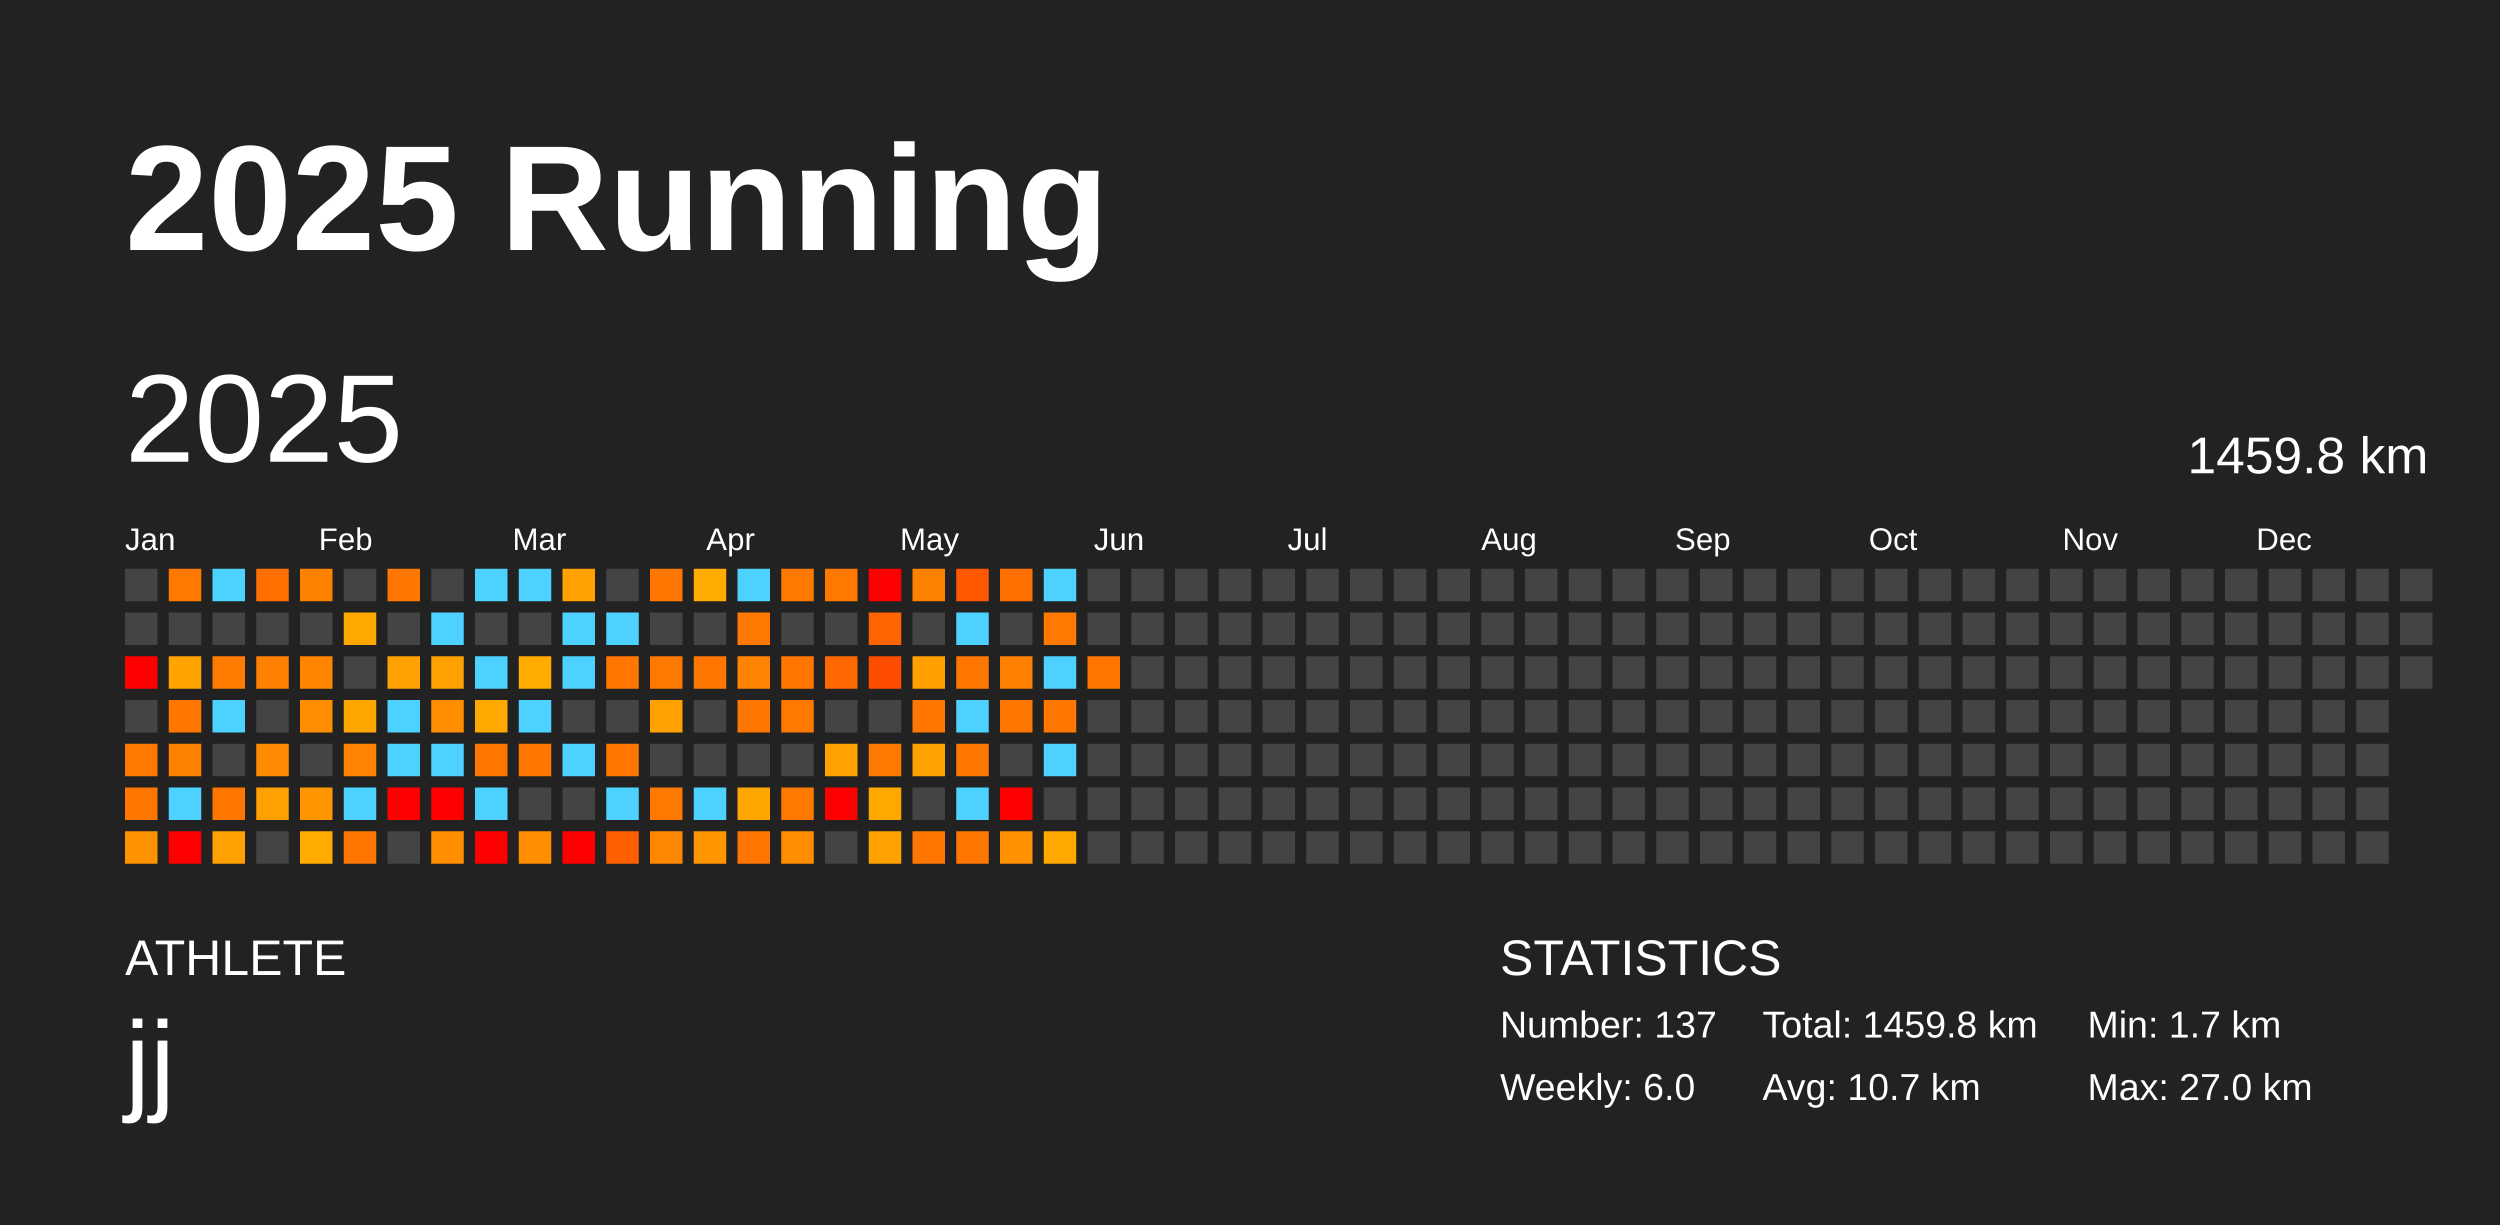
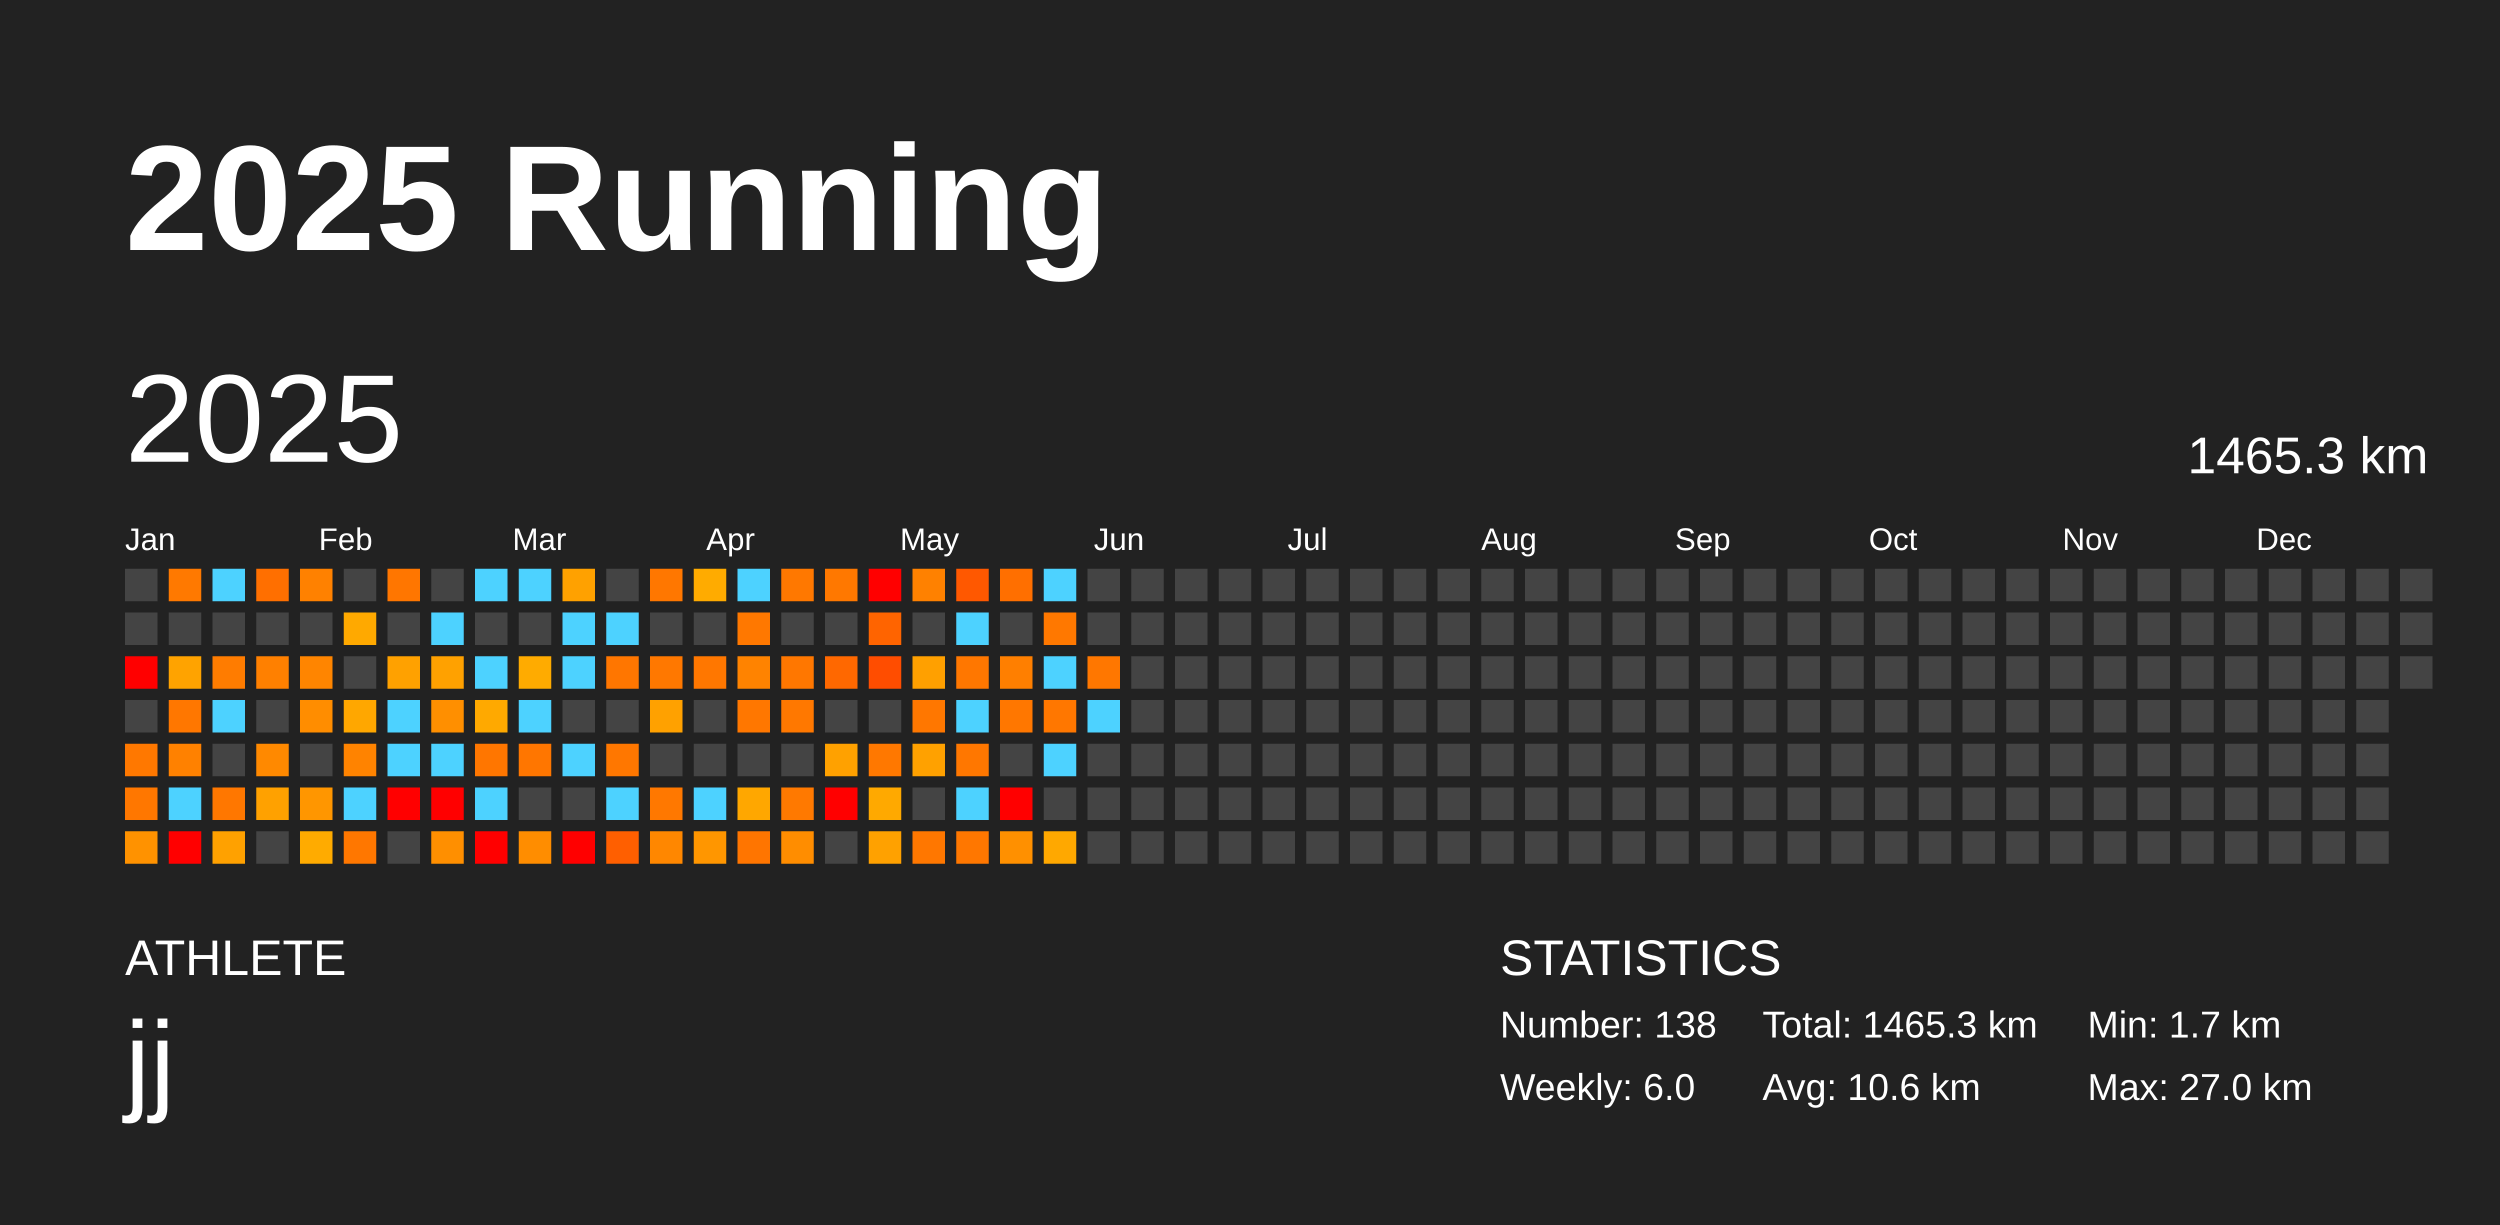
<svg xmlns="http://www.w3.org/2000/svg" baseProfile="full" height="98mm" version="1.1" viewBox="0,0,200,98" width="200mm">
  <defs />
  <rect fill="#222222" height="98" width="200" x="0" y="0" />
  <text fill="#FFFFFF" style="font-size:12px; font-family:Arial; font-weight:bold;" x="10" y="20">2025 Running</text>
  <text fill="#FFFFFF" style="font-size:4px; font-family:Arial" x="10" y="78">ATHLETE</text>
  <text fill="#FFFFFF" style="font-size:9px; font-family:Arial" x="10" y="88">jj</text>
  <text fill="#FFFFFF" style="font-size:4px; font-family:Arial" x="120" y="78">STATISTICS</text>
-   <text fill="#FFFFFF" style="font-size:3px; font-family:Arial" x="120" y="83">Number: 137</text>
+   <text fill="#FFFFFF" style="font-size:3px; font-family:Arial" x="120" y="83">Number: 138</text>
  <text fill="#FFFFFF" style="font-size:3px; font-family:Arial" x="120" y="88">Weekly: 6.0</text>
-   <text fill="#FFFFFF" style="font-size:3px; font-family:Arial" x="141" y="83">Total: 1459.8 km</text>
-   <text fill="#FFFFFF" style="font-size:3px; font-family:Arial" x="141" y="88">Avg: 10.7 km</text>
+   <text fill="#FFFFFF" style="font-size:3px; font-family:Arial" x="141" y="83">Total: 1465.3 km</text>
+   <text fill="#FFFFFF" style="font-size:3px; font-family:Arial" x="141" y="88">Avg: 10.6 km</text>
  <text fill="#FFFFFF" style="font-size:3px; font-family:Arial" x="167" y="83">Min: 1.7 km</text>
  <text fill="#FFFFFF" style="font-size:3px; font-family:Arial" x="167" y="88">Max: 27.0 km</text>
  <text dominant-baseline="hanging" fill="#FFFFFF" style="font-size:10.0px; font-family:Arial;" x="10" y="30">2025</text>
-   <text dominant-baseline="hanging" fill="#FFFFFF" style="font-size:4.125px; font-family:Arial;" x="175" y="35">1459.8 km</text>
+   <text dominant-baseline="hanging" fill="#FFFFFF" style="font-size:4.125px; font-family:Arial;" x="175" y="35">1465.3 km</text>
  <text fill="#FFFFFF" style="font-size:2.5px; font-family:Arial" x="10.0" y="44">Jan</text>
  <text fill="#FFFFFF" style="font-size:2.5px; font-family:Arial" x="25.5" y="44">Feb</text>
  <text fill="#FFFFFF" style="font-size:2.5px; font-family:Arial" x="41.0" y="44">Mar</text>
  <text fill="#FFFFFF" style="font-size:2.5px; font-family:Arial" x="56.5" y="44">Apr</text>
  <text fill="#FFFFFF" style="font-size:2.5px; font-family:Arial" x="72.0" y="44">May</text>
  <text fill="#FFFFFF" style="font-size:2.5px; font-family:Arial" x="87.5" y="44">Jun</text>
  <text fill="#FFFFFF" style="font-size:2.5px; font-family:Arial" x="103.0" y="44">Jul</text>
  <text fill="#FFFFFF" style="font-size:2.5px; font-family:Arial" x="118.5" y="44">Aug</text>
  <text fill="#FFFFFF" style="font-size:2.5px; font-family:Arial" x="134.0" y="44">Sep</text>
  <text fill="#FFFFFF" style="font-size:2.5px; font-family:Arial" x="149.5" y="44">Oct</text>
  <text fill="#FFFFFF" style="font-size:2.5px; font-family:Arial" x="165.0" y="44">Nov</text>
  <text fill="#FFFFFF" style="font-size:2.5px; font-family:Arial" x="180.5" y="44">Dec</text>
  <rect fill="#444444" height="2.6" width="2.6" x="10.0" y="45.5" />
  <rect fill="#444444" height="2.6" width="2.6" x="10.0" y="49.0" />
  <rect fill="red" height="2.6" width="2.6" x="10.0" y="52.5" />
  <rect fill="#444444" height="2.6" width="2.6" x="10.0" y="56.0" />
  <rect fill="#ff7800" height="2.6" width="2.6" x="10.0" y="59.5" />
  <rect fill="#ff7700" height="2.6" width="2.6" x="10.0" y="63.0" />
  <rect fill="#ff9200" height="2.6" width="2.6" x="10.0" y="66.5" />
  <rect fill="#ff7900" height="2.6" width="2.6" x="13.5" y="45.5" />
  <rect fill="#444444" height="2.6" width="2.6" x="13.5" y="49.0" />
  <rect fill="#ffa300" height="2.6" width="2.6" x="13.5" y="52.5" />
  <rect fill="#ff7700" height="2.6" width="2.6" x="13.5" y="56.0" />
  <rect fill="#ff8100" height="2.6" width="2.6" x="13.5" y="59.5" />
  <rect fill="#4dd2ff" height="2.6" width="2.6" x="13.5" y="63.0" />
  <rect fill="red" height="2.6" width="2.6" x="13.5" y="66.5" />
  <rect fill="#4dd2ff" height="2.6" width="2.6" x="17.0" y="45.5" />
  <rect fill="#444444" height="2.6" width="2.6" x="17.0" y="49.0" />
  <rect fill="#ff7c00" height="2.6" width="2.6" x="17.0" y="52.5" />
  <rect fill="#4dd2ff" height="2.6" width="2.6" x="17.0" y="56.0" />
  <rect fill="#444444" height="2.6" width="2.6" x="17.0" y="59.5" />
  <rect fill="#ff7700" height="2.6" width="2.6" x="17.0" y="63.0" />
  <rect fill="#ffa100" height="2.6" width="2.6" x="17.0" y="66.5" />
  <rect fill="#ff6f00" height="2.6" width="2.6" x="20.5" y="45.5" />
  <rect fill="#444444" height="2.6" width="2.6" x="20.5" y="49.0" />
  <rect fill="#ff8000" height="2.6" width="2.6" x="20.5" y="52.5" />
  <rect fill="#444444" height="2.6" width="2.6" x="20.5" y="56.0" />
  <rect fill="#ff8900" height="2.6" width="2.6" x="20.5" y="59.5" />
  <rect fill="#ffa100" height="2.6" width="2.6" x="20.5" y="63.0" />
  <rect fill="#444444" height="2.6" width="2.6" x="20.5" y="66.5" />
  <rect fill="#ff8100" height="2.6" width="2.6" x="24.0" y="45.5" />
  <rect fill="#444444" height="2.6" width="2.6" x="24.0" y="49.0" />
  <rect fill="#ff8500" height="2.6" width="2.6" x="24.0" y="52.5" />
  <rect fill="#ff8d00" height="2.6" width="2.6" x="24.0" y="56.0" />
  <rect fill="#444444" height="2.6" width="2.6" x="24.0" y="59.5" />
  <rect fill="#ff9600" height="2.6" width="2.6" x="24.0" y="63.0" />
  <rect fill="#ffab00" height="2.6" width="2.6" x="24.0" y="66.5" />
  <rect fill="#444444" height="2.6" width="2.6" x="27.5" y="45.5" />
  <rect fill="#ffa900" height="2.6" width="2.6" x="27.5" y="49.0" />
  <rect fill="#444444" height="2.6" width="2.6" x="27.5" y="52.5" />
  <rect fill="#ffa700" height="2.6" width="2.6" x="27.5" y="56.0" />
  <rect fill="#ff8300" height="2.6" width="2.6" x="27.5" y="59.5" />
  <rect fill="#4dd2ff" height="2.6" width="2.6" x="27.5" y="63.0" />
  <rect fill="#ff7700" height="2.6" width="2.6" x="27.5" y="66.5" />
  <rect fill="#ff7600" height="2.6" width="2.6" x="31.0" y="45.5" />
  <rect fill="#444444" height="2.6" width="2.6" x="31.0" y="49.0" />
  <rect fill="#ffa100" height="2.6" width="2.6" x="31.0" y="52.5" />
  <rect fill="#4dd2ff" height="2.6" width="2.6" x="31.0" y="56.0" />
  <rect fill="#4dd2ff" height="2.6" width="2.6" x="31.0" y="59.5" />
  <rect fill="red" height="2.6" width="2.6" x="31.0" y="63.0" />
  <rect fill="#444444" height="2.6" width="2.6" x="31.0" y="66.5" />
  <rect fill="#444444" height="2.6" width="2.6" x="34.5" y="45.5" />
  <rect fill="#4dd2ff" height="2.6" width="2.6" x="34.5" y="49.0" />
  <rect fill="#ffa100" height="2.6" width="2.6" x="34.5" y="52.5" />
  <rect fill="#ff8f00" height="2.6" width="2.6" x="34.5" y="56.0" />
  <rect fill="#4dd2ff" height="2.6" width="2.6" x="34.5" y="59.5" />
  <rect fill="red" height="2.6" width="2.6" x="34.5" y="63.0" />
  <rect fill="#ff8f00" height="2.6" width="2.6" x="34.5" y="66.5" />
  <rect fill="#4dd2ff" height="2.6" width="2.6" x="38.0" y="45.5" />
  <rect fill="#444444" height="2.6" width="2.6" x="38.0" y="49.0" />
  <rect fill="#4dd2ff" height="2.6" width="2.6" x="38.0" y="52.5" />
  <rect fill="#ffa900" height="2.6" width="2.6" x="38.0" y="56.0" />
  <rect fill="#ff7600" height="2.6" width="2.6" x="38.0" y="59.5" />
  <rect fill="#4dd2ff" height="2.6" width="2.6" x="38.0" y="63.0" />
  <rect fill="red" height="2.6" width="2.6" x="38.0" y="66.5" />
  <rect fill="#4dd2ff" height="2.6" width="2.6" x="41.5" y="45.5" />
  <rect fill="#444444" height="2.6" width="2.6" x="41.5" y="49.0" />
  <rect fill="#ffab00" height="2.6" width="2.6" x="41.5" y="52.5" />
  <rect fill="#4dd2ff" height="2.6" width="2.6" x="41.5" y="56.0" />
  <rect fill="#ff7600" height="2.6" width="2.6" x="41.5" y="59.5" />
  <rect fill="#444444" height="2.6" width="2.6" x="41.5" y="63.0" />
  <rect fill="#ff8d00" height="2.6" width="2.6" x="41.5" y="66.5" />
  <rect fill="#ffa100" height="2.6" width="2.6" x="45.0" y="45.5" />
  <rect fill="#4dd2ff" height="2.6" width="2.6" x="45.0" y="49.0" />
  <rect fill="#4dd2ff" height="2.6" width="2.6" x="45.0" y="52.5" />
  <rect fill="#444444" height="2.6" width="2.6" x="45.0" y="56.0" />
  <rect fill="#4dd2ff" height="2.6" width="2.6" x="45.0" y="59.5" />
  <rect fill="#444444" height="2.6" width="2.6" x="45.0" y="63.0" />
  <rect fill="red" height="2.6" width="2.6" x="45.0" y="66.5" />
  <rect fill="#444444" height="2.6" width="2.6" x="48.5" y="45.5" />
  <rect fill="#4dd2ff" height="2.6" width="2.6" x="48.5" y="49.0" />
  <rect fill="#ff7600" height="2.6" width="2.6" x="48.5" y="52.5" />
  <rect fill="#444444" height="2.6" width="2.6" x="48.5" y="56.0" />
  <rect fill="#ff7700" height="2.6" width="2.6" x="48.5" y="59.5" />
  <rect fill="#4dd2ff" height="2.6" width="2.6" x="48.5" y="63.0" />
  <rect fill="#ff5f00" height="2.6" width="2.6" x="48.5" y="66.5" />
  <rect fill="#ff7700" height="2.6" width="2.6" x="52.0" y="45.5" />
  <rect fill="#444444" height="2.6" width="2.6" x="52.0" y="49.0" />
  <rect fill="#ff7800" height="2.6" width="2.6" x="52.0" y="52.5" />
  <rect fill="#ffa100" height="2.6" width="2.6" x="52.0" y="56.0" />
  <rect fill="#444444" height="2.6" width="2.6" x="52.0" y="59.5" />
  <rect fill="#ff7800" height="2.6" width="2.6" x="52.0" y="63.0" />
  <rect fill="#ff8700" height="2.6" width="2.6" x="52.0" y="66.5" />
  <rect fill="#ffab00" height="2.6" width="2.6" x="55.5" y="45.5" />
  <rect fill="#444444" height="2.6" width="2.6" x="55.5" y="49.0" />
  <rect fill="#ff7700" height="2.6" width="2.6" x="55.5" y="52.5" />
  <rect fill="#444444" height="2.6" width="2.6" x="55.5" y="56.0" />
  <rect fill="#444444" height="2.6" width="2.6" x="55.5" y="59.5" />
  <rect fill="#4dd2ff" height="2.6" width="2.6" x="55.5" y="63.0" />
  <rect fill="#ff9600" height="2.6" width="2.6" x="55.5" y="66.5" />
  <rect fill="#4dd2ff" height="2.6" width="2.6" x="59.0" y="45.5" />
  <rect fill="#ff7800" height="2.6" width="2.6" x="59.0" y="49.0" />
  <rect fill="#ff8300" height="2.6" width="2.6" x="59.0" y="52.5" />
  <rect fill="#ff7700" height="2.6" width="2.6" x="59.0" y="56.0" />
  <rect fill="#444444" height="2.6" width="2.6" x="59.0" y="59.5" />
  <rect fill="#ffa700" height="2.6" width="2.6" x="59.0" y="63.0" />
  <rect fill="#ff7500" height="2.6" width="2.6" x="59.0" y="66.5" />
  <rect fill="#ff7800" height="2.6" width="2.6" x="62.5" y="45.5" />
  <rect fill="#444444" height="2.6" width="2.6" x="62.5" y="49.0" />
  <rect fill="#ff7700" height="2.6" width="2.6" x="62.5" y="52.5" />
  <rect fill="#ff7800" height="2.6" width="2.6" x="62.5" y="56.0" />
  <rect fill="#444444" height="2.6" width="2.6" x="62.5" y="59.5" />
  <rect fill="#ff7900" height="2.6" width="2.6" x="62.5" y="63.0" />
  <rect fill="#ff8d00" height="2.6" width="2.6" x="62.5" y="66.5" />
  <rect fill="#ff7800" height="2.6" width="2.6" x="66.0" y="45.5" />
  <rect fill="#444444" height="2.6" width="2.6" x="66.0" y="49.0" />
  <rect fill="#ff6800" height="2.6" width="2.6" x="66.0" y="52.5" />
  <rect fill="#444444" height="2.6" width="2.6" x="66.0" y="56.0" />
  <rect fill="#ffa100" height="2.6" width="2.6" x="66.0" y="59.5" />
  <rect fill="red" height="2.6" width="2.6" x="66.0" y="63.0" />
  <rect fill="#444444" height="2.6" width="2.6" x="66.0" y="66.5" />
  <rect fill="red" height="2.6" width="2.6" x="69.5" y="45.5" />
  <rect fill="#ff6400" height="2.6" width="2.6" x="69.5" y="49.0" />
  <rect fill="#ff4d00" height="2.6" width="2.6" x="69.5" y="52.5" />
  <rect fill="#444444" height="2.6" width="2.6" x="69.5" y="56.0" />
  <rect fill="#ff7800" height="2.6" width="2.6" x="69.5" y="59.5" />
  <rect fill="#ffa900" height="2.6" width="2.6" x="69.5" y="63.0" />
  <rect fill="#ffa100" height="2.6" width="2.6" x="69.5" y="66.5" />
  <rect fill="#ff8100" height="2.6" width="2.6" x="73.0" y="45.5" />
  <rect fill="#444444" height="2.6" width="2.6" x="73.0" y="49.0" />
  <rect fill="#ffa000" height="2.6" width="2.6" x="73.0" y="52.5" />
  <rect fill="#ff7700" height="2.6" width="2.6" x="73.0" y="56.0" />
  <rect fill="#ffa100" height="2.6" width="2.6" x="73.0" y="59.5" />
  <rect fill="#444444" height="2.6" width="2.6" x="73.0" y="63.0" />
  <rect fill="#ff7700" height="2.6" width="2.6" x="73.0" y="66.5" />
  <rect fill="#ff5800" height="2.6" width="2.6" x="76.5" y="45.5" />
  <rect fill="#4dd2ff" height="2.6" width="2.6" x="76.5" y="49.0" />
  <rect fill="#ff7700" height="2.6" width="2.6" x="76.5" y="52.5" />
  <rect fill="#4dd2ff" height="2.6" width="2.6" x="76.5" y="56.0" />
  <rect fill="#ff7700" height="2.6" width="2.6" x="76.5" y="59.5" />
  <rect fill="#4dd2ff" height="2.6" width="2.6" x="76.5" y="63.0" />
  <rect fill="#ff7700" height="2.6" width="2.6" x="76.5" y="66.5" />
  <rect fill="#ff6f00" height="2.6" width="2.6" x="80.0" y="45.5" />
  <rect fill="#444444" height="2.6" width="2.6" x="80.0" y="49.0" />
  <rect fill="#ff7f00" height="2.6" width="2.6" x="80.0" y="52.5" />
  <rect fill="#ff7700" height="2.6" width="2.6" x="80.0" y="56.0" />
  <rect fill="#444444" height="2.6" width="2.6" x="80.0" y="59.5" />
  <rect fill="red" height="2.6" width="2.6" x="80.0" y="63.0" />
  <rect fill="#ff9000" height="2.6" width="2.6" x="80.0" y="66.5" />
  <rect fill="#4dd2ff" height="2.6" width="2.6" x="83.5" y="45.5" />
  <rect fill="#ff7800" height="2.6" width="2.6" x="83.5" y="49.0" />
  <rect fill="#4dd2ff" height="2.6" width="2.6" x="83.5" y="52.5" />
  <rect fill="#ff7700" height="2.6" width="2.6" x="83.5" y="56.0" />
  <rect fill="#4dd2ff" height="2.6" width="2.6" x="83.5" y="59.5" />
  <rect fill="#444444" height="2.6" width="2.6" x="83.5" y="63.0" />
  <rect fill="#ffa800" height="2.6" width="2.6" x="83.5" y="66.5" />
  <rect fill="#444444" height="2.6" width="2.6" x="87.0" y="45.5" />
  <rect fill="#444444" height="2.6" width="2.6" x="87.0" y="49.0" />
  <rect fill="#ff7700" height="2.6" width="2.6" x="87.0" y="52.5" />
-   <rect fill="#444444" height="2.6" width="2.6" x="87.0" y="56.0" />
+   <rect fill="#4dd2ff" height="2.6" width="2.6" x="87.0" y="56.0" />
  <rect fill="#444444" height="2.6" width="2.6" x="87.0" y="59.5" />
  <rect fill="#444444" height="2.6" width="2.6" x="87.0" y="63.0" />
  <rect fill="#444444" height="2.6" width="2.6" x="87.0" y="66.5" />
  <rect fill="#444444" height="2.6" width="2.6" x="90.5" y="45.5" />
  <rect fill="#444444" height="2.6" width="2.6" x="90.5" y="49.0" />
  <rect fill="#444444" height="2.6" width="2.6" x="90.5" y="52.5" />
  <rect fill="#444444" height="2.6" width="2.6" x="90.5" y="56.0" />
  <rect fill="#444444" height="2.6" width="2.6" x="90.5" y="59.5" />
  <rect fill="#444444" height="2.6" width="2.6" x="90.5" y="63.0" />
  <rect fill="#444444" height="2.6" width="2.6" x="90.5" y="66.5" />
  <rect fill="#444444" height="2.6" width="2.6" x="94.0" y="45.5" />
  <rect fill="#444444" height="2.6" width="2.6" x="94.0" y="49.0" />
  <rect fill="#444444" height="2.6" width="2.6" x="94.0" y="52.5" />
  <rect fill="#444444" height="2.6" width="2.6" x="94.0" y="56.0" />
  <rect fill="#444444" height="2.6" width="2.6" x="94.0" y="59.5" />
  <rect fill="#444444" height="2.6" width="2.6" x="94.0" y="63.0" />
  <rect fill="#444444" height="2.6" width="2.6" x="94.0" y="66.5" />
  <rect fill="#444444" height="2.6" width="2.6" x="97.5" y="45.5" />
  <rect fill="#444444" height="2.6" width="2.6" x="97.5" y="49.0" />
  <rect fill="#444444" height="2.6" width="2.6" x="97.5" y="52.5" />
  <rect fill="#444444" height="2.6" width="2.6" x="97.5" y="56.0" />
  <rect fill="#444444" height="2.6" width="2.6" x="97.5" y="59.5" />
  <rect fill="#444444" height="2.6" width="2.6" x="97.5" y="63.0" />
  <rect fill="#444444" height="2.6" width="2.6" x="97.5" y="66.5" />
  <rect fill="#444444" height="2.6" width="2.6" x="101.0" y="45.5" />
  <rect fill="#444444" height="2.6" width="2.6" x="101.0" y="49.0" />
  <rect fill="#444444" height="2.6" width="2.6" x="101.0" y="52.5" />
  <rect fill="#444444" height="2.6" width="2.6" x="101.0" y="56.0" />
  <rect fill="#444444" height="2.6" width="2.6" x="101.0" y="59.5" />
  <rect fill="#444444" height="2.6" width="2.6" x="101.0" y="63.0" />
  <rect fill="#444444" height="2.6" width="2.6" x="101.0" y="66.5" />
  <rect fill="#444444" height="2.6" width="2.6" x="104.5" y="45.5" />
  <rect fill="#444444" height="2.6" width="2.6" x="104.5" y="49.0" />
  <rect fill="#444444" height="2.6" width="2.6" x="104.5" y="52.5" />
  <rect fill="#444444" height="2.6" width="2.6" x="104.5" y="56.0" />
  <rect fill="#444444" height="2.6" width="2.6" x="104.5" y="59.5" />
  <rect fill="#444444" height="2.6" width="2.6" x="104.5" y="63.0" />
  <rect fill="#444444" height="2.6" width="2.6" x="104.5" y="66.5" />
  <rect fill="#444444" height="2.6" width="2.6" x="108.0" y="45.5" />
  <rect fill="#444444" height="2.6" width="2.6" x="108.0" y="49.0" />
  <rect fill="#444444" height="2.6" width="2.6" x="108.0" y="52.5" />
  <rect fill="#444444" height="2.6" width="2.6" x="108.0" y="56.0" />
  <rect fill="#444444" height="2.6" width="2.6" x="108.0" y="59.5" />
  <rect fill="#444444" height="2.6" width="2.6" x="108.0" y="63.0" />
  <rect fill="#444444" height="2.6" width="2.6" x="108.0" y="66.5" />
  <rect fill="#444444" height="2.6" width="2.6" x="111.5" y="45.5" />
  <rect fill="#444444" height="2.6" width="2.6" x="111.5" y="49.0" />
  <rect fill="#444444" height="2.6" width="2.6" x="111.5" y="52.5" />
  <rect fill="#444444" height="2.6" width="2.6" x="111.5" y="56.0" />
  <rect fill="#444444" height="2.6" width="2.6" x="111.5" y="59.5" />
  <rect fill="#444444" height="2.6" width="2.6" x="111.5" y="63.0" />
  <rect fill="#444444" height="2.6" width="2.6" x="111.5" y="66.5" />
  <rect fill="#444444" height="2.6" width="2.6" x="115.0" y="45.5" />
  <rect fill="#444444" height="2.6" width="2.6" x="115.0" y="49.0" />
  <rect fill="#444444" height="2.6" width="2.6" x="115.0" y="52.5" />
  <rect fill="#444444" height="2.6" width="2.6" x="115.0" y="56.0" />
  <rect fill="#444444" height="2.6" width="2.6" x="115.0" y="59.5" />
  <rect fill="#444444" height="2.6" width="2.6" x="115.0" y="63.0" />
  <rect fill="#444444" height="2.6" width="2.6" x="115.0" y="66.5" />
  <rect fill="#444444" height="2.6" width="2.6" x="118.5" y="45.5" />
  <rect fill="#444444" height="2.6" width="2.6" x="118.5" y="49.0" />
  <rect fill="#444444" height="2.6" width="2.6" x="118.5" y="52.5" />
  <rect fill="#444444" height="2.6" width="2.6" x="118.5" y="56.0" />
  <rect fill="#444444" height="2.6" width="2.6" x="118.5" y="59.5" />
  <rect fill="#444444" height="2.6" width="2.6" x="118.5" y="63.0" />
  <rect fill="#444444" height="2.6" width="2.6" x="118.5" y="66.5" />
  <rect fill="#444444" height="2.6" width="2.6" x="122.0" y="45.5" />
  <rect fill="#444444" height="2.6" width="2.6" x="122.0" y="49.0" />
  <rect fill="#444444" height="2.6" width="2.6" x="122.0" y="52.5" />
  <rect fill="#444444" height="2.6" width="2.6" x="122.0" y="56.0" />
  <rect fill="#444444" height="2.6" width="2.6" x="122.0" y="59.5" />
  <rect fill="#444444" height="2.6" width="2.6" x="122.0" y="63.0" />
  <rect fill="#444444" height="2.6" width="2.6" x="122.0" y="66.5" />
  <rect fill="#444444" height="2.6" width="2.6" x="125.5" y="45.5" />
  <rect fill="#444444" height="2.6" width="2.6" x="125.5" y="49.0" />
  <rect fill="#444444" height="2.6" width="2.6" x="125.5" y="52.5" />
  <rect fill="#444444" height="2.6" width="2.6" x="125.5" y="56.0" />
  <rect fill="#444444" height="2.6" width="2.6" x="125.5" y="59.5" />
  <rect fill="#444444" height="2.6" width="2.6" x="125.5" y="63.0" />
  <rect fill="#444444" height="2.6" width="2.6" x="125.5" y="66.5" />
  <rect fill="#444444" height="2.6" width="2.6" x="129.0" y="45.5" />
  <rect fill="#444444" height="2.6" width="2.6" x="129.0" y="49.0" />
  <rect fill="#444444" height="2.6" width="2.6" x="129.0" y="52.5" />
  <rect fill="#444444" height="2.6" width="2.6" x="129.0" y="56.0" />
  <rect fill="#444444" height="2.6" width="2.6" x="129.0" y="59.5" />
  <rect fill="#444444" height="2.6" width="2.6" x="129.0" y="63.0" />
  <rect fill="#444444" height="2.6" width="2.6" x="129.0" y="66.5" />
  <rect fill="#444444" height="2.6" width="2.6" x="132.5" y="45.5" />
  <rect fill="#444444" height="2.6" width="2.6" x="132.5" y="49.0" />
  <rect fill="#444444" height="2.6" width="2.6" x="132.5" y="52.5" />
  <rect fill="#444444" height="2.6" width="2.6" x="132.5" y="56.0" />
  <rect fill="#444444" height="2.6" width="2.6" x="132.5" y="59.5" />
  <rect fill="#444444" height="2.6" width="2.6" x="132.5" y="63.0" />
  <rect fill="#444444" height="2.6" width="2.6" x="132.5" y="66.5" />
  <rect fill="#444444" height="2.6" width="2.6" x="136.0" y="45.5" />
  <rect fill="#444444" height="2.6" width="2.6" x="136.0" y="49.0" />
  <rect fill="#444444" height="2.6" width="2.6" x="136.0" y="52.5" />
  <rect fill="#444444" height="2.6" width="2.6" x="136.0" y="56.0" />
  <rect fill="#444444" height="2.6" width="2.6" x="136.0" y="59.5" />
  <rect fill="#444444" height="2.6" width="2.6" x="136.0" y="63.0" />
  <rect fill="#444444" height="2.6" width="2.6" x="136.0" y="66.5" />
  <rect fill="#444444" height="2.6" width="2.6" x="139.5" y="45.5" />
  <rect fill="#444444" height="2.6" width="2.6" x="139.5" y="49.0" />
  <rect fill="#444444" height="2.6" width="2.6" x="139.5" y="52.5" />
  <rect fill="#444444" height="2.6" width="2.6" x="139.5" y="56.0" />
  <rect fill="#444444" height="2.6" width="2.6" x="139.5" y="59.5" />
  <rect fill="#444444" height="2.6" width="2.6" x="139.5" y="63.0" />
  <rect fill="#444444" height="2.6" width="2.6" x="139.5" y="66.5" />
  <rect fill="#444444" height="2.6" width="2.6" x="143.0" y="45.5" />
  <rect fill="#444444" height="2.6" width="2.6" x="143.0" y="49.0" />
  <rect fill="#444444" height="2.6" width="2.6" x="143.0" y="52.5" />
  <rect fill="#444444" height="2.6" width="2.6" x="143.0" y="56.0" />
  <rect fill="#444444" height="2.6" width="2.6" x="143.0" y="59.5" />
  <rect fill="#444444" height="2.6" width="2.6" x="143.0" y="63.0" />
  <rect fill="#444444" height="2.6" width="2.6" x="143.0" y="66.5" />
  <rect fill="#444444" height="2.6" width="2.6" x="146.5" y="45.5" />
  <rect fill="#444444" height="2.6" width="2.6" x="146.5" y="49.0" />
  <rect fill="#444444" height="2.6" width="2.6" x="146.5" y="52.5" />
  <rect fill="#444444" height="2.6" width="2.6" x="146.5" y="56.0" />
  <rect fill="#444444" height="2.6" width="2.6" x="146.5" y="59.5" />
  <rect fill="#444444" height="2.6" width="2.6" x="146.5" y="63.0" />
  <rect fill="#444444" height="2.6" width="2.6" x="146.5" y="66.5" />
  <rect fill="#444444" height="2.6" width="2.6" x="150.0" y="45.5" />
  <rect fill="#444444" height="2.6" width="2.6" x="150.0" y="49.0" />
  <rect fill="#444444" height="2.6" width="2.6" x="150.0" y="52.5" />
  <rect fill="#444444" height="2.6" width="2.6" x="150.0" y="56.0" />
  <rect fill="#444444" height="2.6" width="2.6" x="150.0" y="59.5" />
  <rect fill="#444444" height="2.6" width="2.6" x="150.0" y="63.0" />
  <rect fill="#444444" height="2.6" width="2.6" x="150.0" y="66.5" />
  <rect fill="#444444" height="2.6" width="2.6" x="153.5" y="45.5" />
  <rect fill="#444444" height="2.6" width="2.6" x="153.5" y="49.0" />
  <rect fill="#444444" height="2.6" width="2.6" x="153.5" y="52.5" />
  <rect fill="#444444" height="2.6" width="2.6" x="153.5" y="56.0" />
  <rect fill="#444444" height="2.6" width="2.6" x="153.5" y="59.5" />
  <rect fill="#444444" height="2.6" width="2.6" x="153.5" y="63.0" />
  <rect fill="#444444" height="2.6" width="2.6" x="153.5" y="66.5" />
  <rect fill="#444444" height="2.6" width="2.6" x="157.0" y="45.5" />
  <rect fill="#444444" height="2.6" width="2.6" x="157.0" y="49.0" />
  <rect fill="#444444" height="2.6" width="2.6" x="157.0" y="52.5" />
  <rect fill="#444444" height="2.6" width="2.6" x="157.0" y="56.0" />
  <rect fill="#444444" height="2.6" width="2.6" x="157.0" y="59.5" />
  <rect fill="#444444" height="2.6" width="2.6" x="157.0" y="63.0" />
  <rect fill="#444444" height="2.6" width="2.6" x="157.0" y="66.5" />
  <rect fill="#444444" height="2.6" width="2.6" x="160.5" y="45.5" />
  <rect fill="#444444" height="2.6" width="2.6" x="160.5" y="49.0" />
  <rect fill="#444444" height="2.6" width="2.6" x="160.5" y="52.5" />
  <rect fill="#444444" height="2.6" width="2.6" x="160.5" y="56.0" />
  <rect fill="#444444" height="2.6" width="2.6" x="160.5" y="59.5" />
  <rect fill="#444444" height="2.6" width="2.6" x="160.5" y="63.0" />
  <rect fill="#444444" height="2.6" width="2.6" x="160.5" y="66.5" />
  <rect fill="#444444" height="2.6" width="2.6" x="164.0" y="45.5" />
  <rect fill="#444444" height="2.6" width="2.6" x="164.0" y="49.0" />
  <rect fill="#444444" height="2.6" width="2.6" x="164.0" y="52.5" />
  <rect fill="#444444" height="2.6" width="2.6" x="164.0" y="56.0" />
  <rect fill="#444444" height="2.6" width="2.6" x="164.0" y="59.5" />
  <rect fill="#444444" height="2.6" width="2.6" x="164.0" y="63.0" />
  <rect fill="#444444" height="2.6" width="2.6" x="164.0" y="66.5" />
  <rect fill="#444444" height="2.6" width="2.6" x="167.5" y="45.5" />
  <rect fill="#444444" height="2.6" width="2.6" x="167.5" y="49.0" />
  <rect fill="#444444" height="2.6" width="2.6" x="167.5" y="52.5" />
  <rect fill="#444444" height="2.6" width="2.6" x="167.5" y="56.0" />
  <rect fill="#444444" height="2.6" width="2.6" x="167.5" y="59.5" />
  <rect fill="#444444" height="2.6" width="2.6" x="167.5" y="63.0" />
  <rect fill="#444444" height="2.6" width="2.6" x="167.5" y="66.5" />
  <rect fill="#444444" height="2.6" width="2.6" x="171.0" y="45.5" />
  <rect fill="#444444" height="2.6" width="2.6" x="171.0" y="49.0" />
  <rect fill="#444444" height="2.6" width="2.6" x="171.0" y="52.5" />
  <rect fill="#444444" height="2.6" width="2.6" x="171.0" y="56.0" />
  <rect fill="#444444" height="2.6" width="2.6" x="171.0" y="59.5" />
  <rect fill="#444444" height="2.6" width="2.6" x="171.0" y="63.0" />
  <rect fill="#444444" height="2.6" width="2.6" x="171.0" y="66.5" />
  <rect fill="#444444" height="2.6" width="2.6" x="174.5" y="45.5" />
  <rect fill="#444444" height="2.6" width="2.6" x="174.5" y="49.0" />
  <rect fill="#444444" height="2.6" width="2.6" x="174.5" y="52.5" />
  <rect fill="#444444" height="2.6" width="2.6" x="174.5" y="56.0" />
  <rect fill="#444444" height="2.6" width="2.6" x="174.5" y="59.5" />
  <rect fill="#444444" height="2.6" width="2.6" x="174.5" y="63.0" />
  <rect fill="#444444" height="2.6" width="2.6" x="174.5" y="66.5" />
  <rect fill="#444444" height="2.6" width="2.6" x="178.0" y="45.5" />
  <rect fill="#444444" height="2.6" width="2.6" x="178.0" y="49.0" />
  <rect fill="#444444" height="2.6" width="2.6" x="178.0" y="52.5" />
  <rect fill="#444444" height="2.6" width="2.6" x="178.0" y="56.0" />
  <rect fill="#444444" height="2.6" width="2.6" x="178.0" y="59.5" />
  <rect fill="#444444" height="2.6" width="2.6" x="178.0" y="63.0" />
  <rect fill="#444444" height="2.6" width="2.6" x="178.0" y="66.5" />
  <rect fill="#444444" height="2.6" width="2.6" x="181.5" y="45.5" />
  <rect fill="#444444" height="2.6" width="2.6" x="181.5" y="49.0" />
  <rect fill="#444444" height="2.6" width="2.6" x="181.5" y="52.5" />
  <rect fill="#444444" height="2.6" width="2.6" x="181.5" y="56.0" />
  <rect fill="#444444" height="2.6" width="2.6" x="181.5" y="59.5" />
  <rect fill="#444444" height="2.6" width="2.6" x="181.5" y="63.0" />
  <rect fill="#444444" height="2.6" width="2.6" x="181.5" y="66.5" />
  <rect fill="#444444" height="2.6" width="2.6" x="185.0" y="45.5" />
  <rect fill="#444444" height="2.6" width="2.6" x="185.0" y="49.0" />
  <rect fill="#444444" height="2.6" width="2.6" x="185.0" y="52.5" />
  <rect fill="#444444" height="2.6" width="2.6" x="185.0" y="56.0" />
  <rect fill="#444444" height="2.6" width="2.6" x="185.0" y="59.5" />
  <rect fill="#444444" height="2.6" width="2.6" x="185.0" y="63.0" />
  <rect fill="#444444" height="2.6" width="2.6" x="185.0" y="66.5" />
  <rect fill="#444444" height="2.6" width="2.6" x="188.5" y="45.5" />
  <rect fill="#444444" height="2.6" width="2.6" x="188.5" y="49.0" />
  <rect fill="#444444" height="2.6" width="2.6" x="188.5" y="52.5" />
  <rect fill="#444444" height="2.6" width="2.6" x="188.5" y="56.0" />
  <rect fill="#444444" height="2.6" width="2.6" x="188.5" y="59.5" />
  <rect fill="#444444" height="2.6" width="2.6" x="188.5" y="63.0" />
  <rect fill="#444444" height="2.6" width="2.6" x="188.5" y="66.5" />
  <rect fill="#444444" height="2.6" width="2.6" x="192.0" y="45.5" />
  <rect fill="#444444" height="2.6" width="2.6" x="192.0" y="49.0" />
  <rect fill="#444444" height="2.6" width="2.6" x="192.0" y="52.5" />
</svg>
